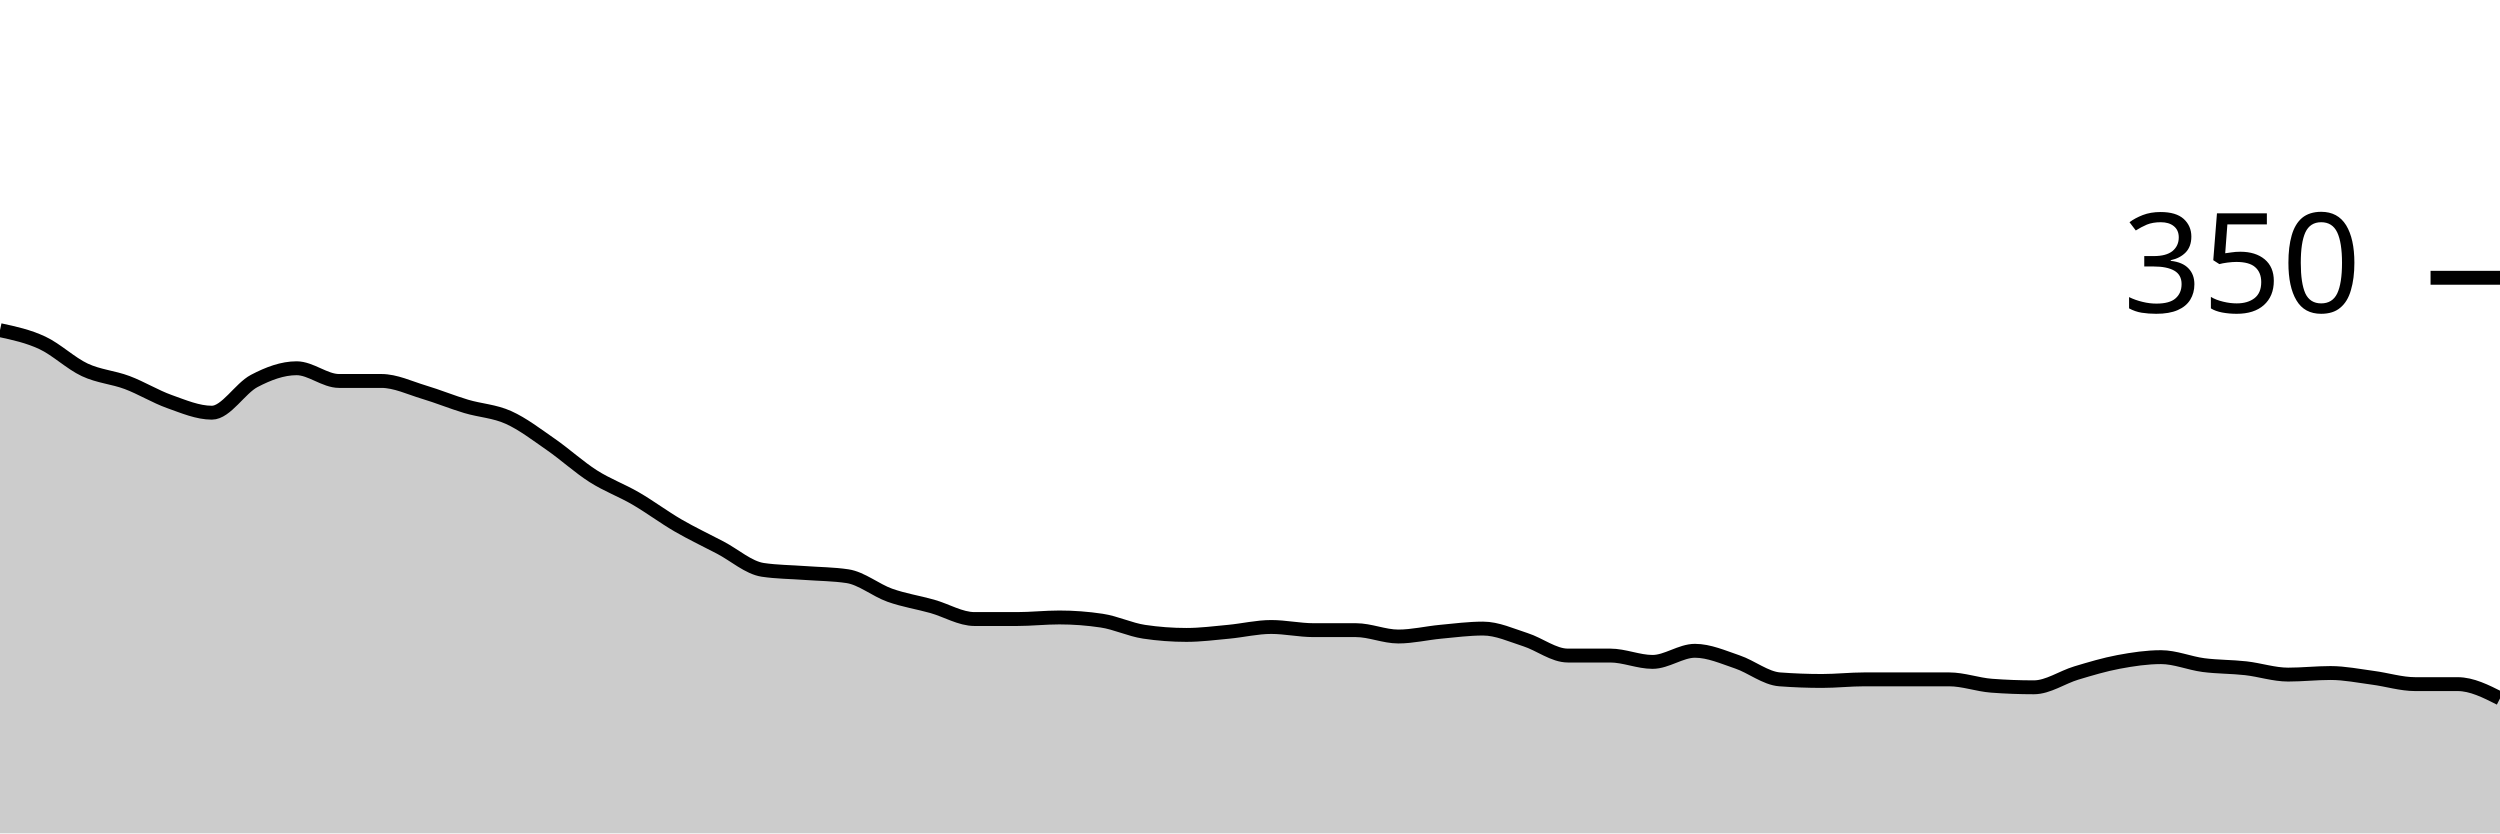
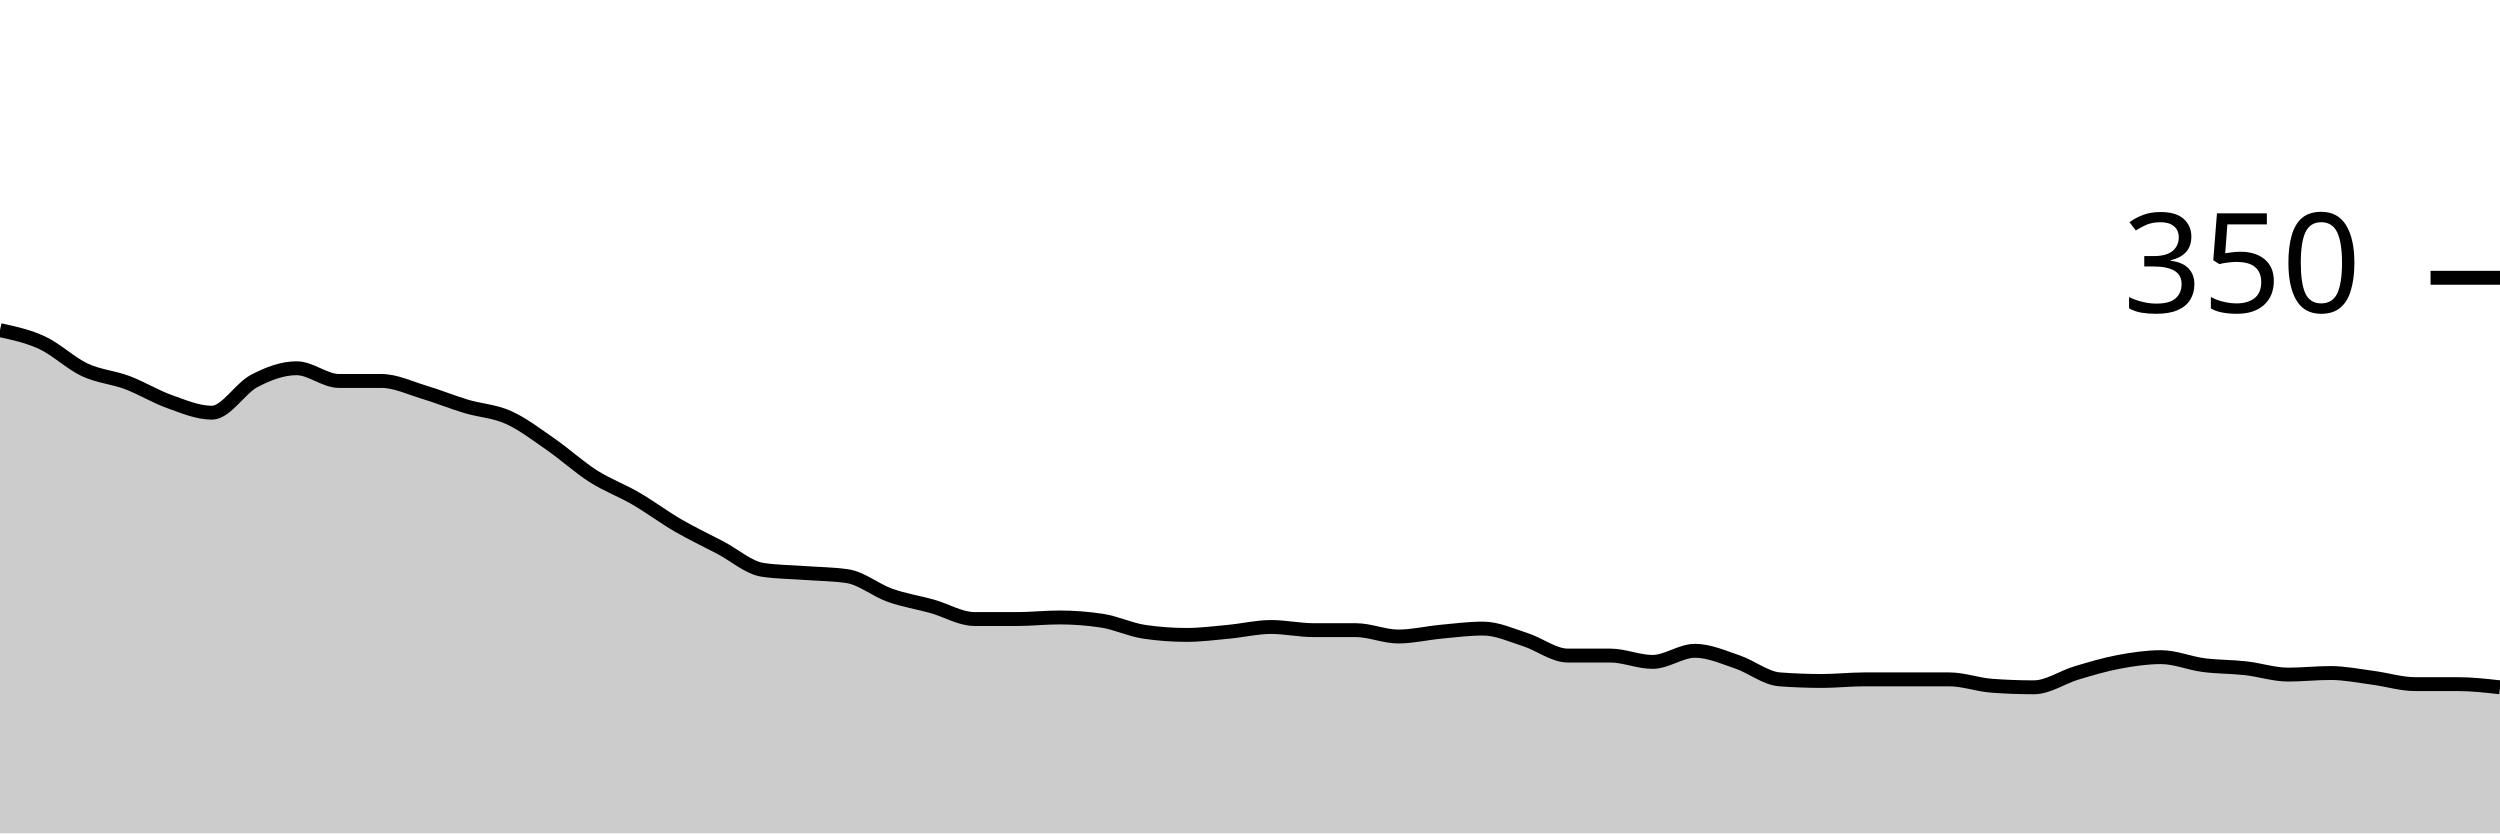
<svg xmlns="http://www.w3.org/2000/svg" viewBox="0 0 180 60">
  <g transform="translate(0,20)">
-     <path class="area" fill="rgba(0, 0, 0, 0.2)" d="M0,3.771C1.017,3.99,2.034,4.21,3.051,4.686C4.068,5.162,5.085,6.152,6.102,6.629C7.119,7.105,8.136,7.162,9.153,7.543C10.169,7.924,11.186,8.552,12.203,8.914C13.22,9.276,14.237,9.714,15.254,9.714C16.271,9.714,17.288,7.962,18.305,7.429C19.322,6.895,20.339,6.514,21.356,6.514C22.373,6.514,23.39,7.429,24.407,7.429C25.424,7.429,26.441,7.429,27.458,7.429C28.475,7.429,29.492,7.924,30.508,8.229C31.525,8.533,32.542,8.952,33.559,9.257C34.576,9.562,35.593,9.6,36.61,10.057C37.627,10.514,38.644,11.295,39.661,12C40.678,12.705,41.695,13.638,42.712,14.286C43.729,14.933,44.746,15.295,45.763,15.886C46.78,16.476,47.797,17.238,48.814,17.829C49.831,18.419,50.847,18.895,51.864,19.429C52.881,19.962,53.898,20.876,54.915,21.029C55.932,21.181,56.949,21.181,57.966,21.257C58.983,21.333,60,21.333,61.017,21.486C62.034,21.638,63.051,22.495,64.068,22.857C65.085,23.219,66.102,23.371,67.119,23.657C68.136,23.943,69.153,24.571,70.169,24.571C71.186,24.571,72.203,24.571,73.22,24.571C74.237,24.571,75.254,24.457,76.271,24.457C77.288,24.457,78.305,24.533,79.322,24.686C80.339,24.838,81.356,25.333,82.373,25.486C83.39,25.638,84.407,25.714,85.424,25.714C86.441,25.714,87.458,25.581,88.475,25.486C89.492,25.39,90.508,25.143,91.525,25.143C92.542,25.143,93.559,25.371,94.576,25.371C95.593,25.371,96.61,25.371,97.627,25.371C98.644,25.371,99.661,25.829,100.678,25.829C101.695,25.829,102.712,25.581,103.729,25.486C104.746,25.39,105.763,25.257,106.78,25.257C107.797,25.257,108.814,25.733,109.831,26.057C110.847,26.381,111.864,27.2,112.881,27.2C113.898,27.2,114.915,27.2,115.932,27.2C116.949,27.2,117.966,27.657,118.983,27.657C120,27.657,121.017,26.857,122.034,26.857C123.051,26.857,124.068,27.314,125.085,27.657C126.102,28,127.119,28.838,128.136,28.914C129.153,28.99,130.169,29.029,131.186,29.029C132.203,29.029,133.22,28.914,134.237,28.914C135.254,28.914,136.271,28.914,137.288,28.914C138.305,28.914,139.322,28.914,140.339,28.914C141.356,28.914,142.373,29.295,143.39,29.371C144.407,29.448,145.424,29.486,146.441,29.486C147.458,29.486,148.475,28.762,149.492,28.457C150.508,28.152,151.525,27.848,152.542,27.657C153.559,27.467,154.576,27.314,155.593,27.314C156.61,27.314,157.627,27.752,158.644,27.886C159.661,28.019,160.678,28,161.695,28.114C162.712,28.229,163.729,28.571,164.746,28.571C165.763,28.571,166.78,28.457,167.797,28.457C168.814,28.457,169.831,28.667,170.847,28.8C171.864,28.933,172.881,29.257,173.898,29.257C174.915,29.257,175.932,29.257,176.949,29.257C177.966,29.257,178.983,29.771,180,30.286L180,40C178.983,40,177.966,40,176.949,40C175.932,40,174.915,40,173.898,40C172.881,40,171.864,40,170.847,40C169.831,40,168.814,40,167.797,40C166.78,40,165.763,40,164.746,40C163.729,40,162.712,40,161.695,40C160.678,40,159.661,40,158.644,40C157.627,40,156.61,40,155.593,40C154.576,40,153.559,40,152.542,40C151.525,40,150.508,40,149.492,40C148.475,40,147.458,40,146.441,40C145.424,40,144.407,40,143.39,40C142.373,40,141.356,40,140.339,40C139.322,40,138.305,40,137.288,40C136.271,40,135.254,40,134.237,40C133.22,40,132.203,40,131.186,40C130.169,40,129.153,40,128.136,40C127.119,40,126.102,40,125.085,40C124.068,40,123.051,40,122.034,40C121.017,40,120,40,118.983,40C117.966,40,116.949,40,115.932,40C114.915,40,113.898,40,112.881,40C111.864,40,110.847,40,109.831,40C108.814,40,107.797,40,106.78,40C105.763,40,104.746,40,103.729,40C102.712,40,101.695,40,100.678,40C99.661,40,98.644,40,97.627,40C96.61,40,95.593,40,94.576,40C93.559,40,92.542,40,91.525,40C90.508,40,89.492,40,88.475,40C87.458,40,86.441,40,85.424,40C84.407,40,83.39,40,82.373,40C81.356,40,80.339,40,79.322,40C78.305,40,77.288,40,76.271,40C75.254,40,74.237,40,73.22,40C72.203,40,71.186,40,70.169,40C69.153,40,68.136,40,67.119,40C66.102,40,65.085,40,64.068,40C63.051,40,62.034,40,61.017,40C60,40,58.983,40,57.966,40C56.949,40,55.932,40,54.915,40C53.898,40,52.881,40,51.864,40C50.847,40,49.831,40,48.814,40C47.797,40,46.78,40,45.763,40C44.746,40,43.729,40,42.712,40C41.695,40,40.678,40,39.661,40C38.644,40,37.627,40,36.61,40C35.593,40,34.576,40,33.559,40C32.542,40,31.525,40,30.508,40C29.492,40,28.475,40,27.458,40C26.441,40,25.424,40,24.407,40C23.39,40,22.373,40,21.356,40C20.339,40,19.322,40,18.305,40C17.288,40,16.271,40,15.254,40C14.237,40,13.22,40,12.203,40C11.186,40,10.169,40,9.153,40C8.136,40,7.119,40,6.102,40C5.085,40,4.068,40,3.051,40C2.034,40,1.017,40,0,40Z" />
-     <path class="line" stroke="black" fill="none" d="M0,3.771C1.017,3.99,2.034,4.21,3.051,4.686C4.068,5.162,5.085,6.152,6.102,6.629C7.119,7.105,8.136,7.162,9.153,7.543C10.169,7.924,11.186,8.552,12.203,8.914C13.22,9.276,14.237,9.714,15.254,9.714C16.271,9.714,17.288,7.962,18.305,7.429C19.322,6.895,20.339,6.514,21.356,6.514C22.373,6.514,23.39,7.429,24.407,7.429C25.424,7.429,26.441,7.429,27.458,7.429C28.475,7.429,29.492,7.924,30.508,8.229C31.525,8.533,32.542,8.952,33.559,9.257C34.576,9.562,35.593,9.6,36.61,10.057C37.627,10.514,38.644,11.295,39.661,12C40.678,12.705,41.695,13.638,42.712,14.286C43.729,14.933,44.746,15.295,45.763,15.886C46.78,16.476,47.797,17.238,48.814,17.829C49.831,18.419,50.847,18.895,51.864,19.429C52.881,19.962,53.898,20.876,54.915,21.029C55.932,21.181,56.949,21.181,57.966,21.257C58.983,21.333,60,21.333,61.017,21.486C62.034,21.638,63.051,22.495,64.068,22.857C65.085,23.219,66.102,23.371,67.119,23.657C68.136,23.943,69.153,24.571,70.169,24.571C71.186,24.571,72.203,24.571,73.22,24.571C74.237,24.571,75.254,24.457,76.271,24.457C77.288,24.457,78.305,24.533,79.322,24.686C80.339,24.838,81.356,25.333,82.373,25.486C83.39,25.638,84.407,25.714,85.424,25.714C86.441,25.714,87.458,25.581,88.475,25.486C89.492,25.39,90.508,25.143,91.525,25.143C92.542,25.143,93.559,25.371,94.576,25.371C95.593,25.371,96.61,25.371,97.627,25.371C98.644,25.371,99.661,25.829,100.678,25.829C101.695,25.829,102.712,25.581,103.729,25.486C104.746,25.39,105.763,25.257,106.78,25.257C107.797,25.257,108.814,25.733,109.831,26.057C110.847,26.381,111.864,27.2,112.881,27.2C113.898,27.2,114.915,27.2,115.932,27.2C116.949,27.2,117.966,27.657,118.983,27.657C120,27.657,121.017,26.857,122.034,26.857C123.051,26.857,124.068,27.314,125.085,27.657C126.102,28,127.119,28.838,128.136,28.914C129.153,28.99,130.169,29.029,131.186,29.029C132.203,29.029,133.22,28.914,134.237,28.914C135.254,28.914,136.271,28.914,137.288,28.914C138.305,28.914,139.322,28.914,140.339,28.914C141.356,28.914,142.373,29.295,143.39,29.371C144.407,29.448,145.424,29.486,146.441,29.486C147.458,29.486,148.475,28.762,149.492,28.457C150.508,28.152,151.525,27.848,152.542,27.657C153.559,27.467,154.576,27.314,155.593,27.314C156.61,27.314,157.627,27.752,158.644,27.886C159.661,28.019,160.678,28,161.695,28.114C162.712,28.229,163.729,28.571,164.746,28.571C165.763,28.571,166.78,28.457,167.797,28.457C168.814,28.457,169.831,28.667,170.847,28.8C171.864,28.933,172.881,29.257,173.898,29.257C174.915,29.257,175.932,29.257,176.949,29.257C177.966,29.257,178.983,29.771,180,30.286" />
+     <path class="area" fill="rgba(0, 0, 0, 0.2)" d="M0,3.771C1.017,3.99,2.034,4.21,3.051,4.686C4.068,5.162,5.085,6.152,6.102,6.629C7.119,7.105,8.136,7.162,9.153,7.543C10.169,7.924,11.186,8.552,12.203,8.914C13.22,9.276,14.237,9.714,15.254,9.714C16.271,9.714,17.288,7.962,18.305,7.429C19.322,6.895,20.339,6.514,21.356,6.514C22.373,6.514,23.39,7.429,24.407,7.429C25.424,7.429,26.441,7.429,27.458,7.429C28.475,7.429,29.492,7.924,30.508,8.229C31.525,8.533,32.542,8.952,33.559,9.257C34.576,9.562,35.593,9.6,36.61,10.057C37.627,10.514,38.644,11.295,39.661,12C40.678,12.705,41.695,13.638,42.712,14.286C43.729,14.933,44.746,15.295,45.763,15.886C46.78,16.476,47.797,17.238,48.814,17.829C49.831,18.419,50.847,18.895,51.864,19.429C52.881,19.962,53.898,20.876,54.915,21.029C55.932,21.181,56.949,21.181,57.966,21.257C58.983,21.333,60,21.333,61.017,21.486C62.034,21.638,63.051,22.495,64.068,22.857C65.085,23.219,66.102,23.371,67.119,23.657C68.136,23.943,69.153,24.571,70.169,24.571C71.186,24.571,72.203,24.571,73.22,24.571C74.237,24.571,75.254,24.457,76.271,24.457C77.288,24.457,78.305,24.533,79.322,24.686C80.339,24.838,81.356,25.333,82.373,25.486C83.39,25.638,84.407,25.714,85.424,25.714C86.441,25.714,87.458,25.581,88.475,25.486C89.492,25.39,90.508,25.143,91.525,25.143C92.542,25.143,93.559,25.371,94.576,25.371C95.593,25.371,96.61,25.371,97.627,25.371C98.644,25.371,99.661,25.829,100.678,25.829C101.695,25.829,102.712,25.581,103.729,25.486C104.746,25.39,105.763,25.257,106.78,25.257C107.797,25.257,108.814,25.733,109.831,26.057C110.847,26.381,111.864,27.2,112.881,27.2C113.898,27.2,114.915,27.2,115.932,27.2C116.949,27.2,117.966,27.657,118.983,27.657C120,27.657,121.017,26.857,122.034,26.857C123.051,26.857,124.068,27.314,125.085,27.657C126.102,28,127.119,28.838,128.136,28.914C129.153,28.99,130.169,29.029,131.186,29.029C132.203,29.029,133.22,28.914,134.237,28.914C135.254,28.914,136.271,28.914,137.288,28.914C138.305,28.914,139.322,28.914,140.339,28.914C141.356,28.914,142.373,29.295,143.39,29.371C144.407,29.448,145.424,29.486,146.441,29.486C147.458,29.486,148.475,28.762,149.492,28.457C150.508,28.152,151.525,27.848,152.542,27.657C153.559,27.467,154.576,27.314,155.593,27.314C156.61,27.314,157.627,27.752,158.644,27.886C159.661,28.019,160.678,28,161.695,28.114C162.712,28.229,163.729,28.571,164.746,28.571C165.763,28.571,166.78,28.457,167.797,28.457C168.814,28.457,169.831,28.667,170.847,28.8C171.864,28.933,172.881,29.257,173.898,29.257C174.915,29.257,175.932,29.257,176.949,29.257C177.966,29.257,178.983,29.371,180,29.486L180,40C178.983,40,177.966,40,176.949,40C175.932,40,174.915,40,173.898,40C172.881,40,171.864,40,170.847,40C169.831,40,168.814,40,167.797,40C166.78,40,165.763,40,164.746,40C163.729,40,162.712,40,161.695,40C160.678,40,159.661,40,158.644,40C157.627,40,156.61,40,155.593,40C154.576,40,153.559,40,152.542,40C151.525,40,150.508,40,149.492,40C148.475,40,147.458,40,146.441,40C145.424,40,144.407,40,143.39,40C142.373,40,141.356,40,140.339,40C139.322,40,138.305,40,137.288,40C136.271,40,135.254,40,134.237,40C133.22,40,132.203,40,131.186,40C130.169,40,129.153,40,128.136,40C127.119,40,126.102,40,125.085,40C124.068,40,123.051,40,122.034,40C121.017,40,120,40,118.983,40C117.966,40,116.949,40,115.932,40C114.915,40,113.898,40,112.881,40C111.864,40,110.847,40,109.831,40C108.814,40,107.797,40,106.78,40C105.763,40,104.746,40,103.729,40C102.712,40,101.695,40,100.678,40C99.661,40,98.644,40,97.627,40C96.61,40,95.593,40,94.576,40C93.559,40,92.542,40,91.525,40C90.508,40,89.492,40,88.475,40C87.458,40,86.441,40,85.424,40C84.407,40,83.39,40,82.373,40C81.356,40,80.339,40,79.322,40C78.305,40,77.288,40,76.271,40C75.254,40,74.237,40,73.22,40C72.203,40,71.186,40,70.169,40C69.153,40,68.136,40,67.119,40C66.102,40,65.085,40,64.068,40C63.051,40,62.034,40,61.017,40C60,40,58.983,40,57.966,40C56.949,40,55.932,40,54.915,40C53.898,40,52.881,40,51.864,40C50.847,40,49.831,40,48.814,40C47.797,40,46.78,40,45.763,40C44.746,40,43.729,40,42.712,40C41.695,40,40.678,40,39.661,40C38.644,40,37.627,40,36.61,40C35.593,40,34.576,40,33.559,40C32.542,40,31.525,40,30.508,40C29.492,40,28.475,40,27.458,40C26.441,40,25.424,40,24.407,40C23.39,40,22.373,40,21.356,40C20.339,40,19.322,40,18.305,40C17.288,40,16.271,40,15.254,40C14.237,40,13.22,40,12.203,40C11.186,40,10.169,40,9.153,40C8.136,40,7.119,40,6.102,40C5.085,40,4.068,40,3.051,40C2.034,40,1.017,40,0,40Z" />
+     <path class="line" stroke="black" fill="none" d="M0,3.771C1.017,3.99,2.034,4.21,3.051,4.686C4.068,5.162,5.085,6.152,6.102,6.629C7.119,7.105,8.136,7.162,9.153,7.543C10.169,7.924,11.186,8.552,12.203,8.914C13.22,9.276,14.237,9.714,15.254,9.714C16.271,9.714,17.288,7.962,18.305,7.429C19.322,6.895,20.339,6.514,21.356,6.514C22.373,6.514,23.39,7.429,24.407,7.429C25.424,7.429,26.441,7.429,27.458,7.429C28.475,7.429,29.492,7.924,30.508,8.229C31.525,8.533,32.542,8.952,33.559,9.257C34.576,9.562,35.593,9.6,36.61,10.057C37.627,10.514,38.644,11.295,39.661,12C40.678,12.705,41.695,13.638,42.712,14.286C43.729,14.933,44.746,15.295,45.763,15.886C46.78,16.476,47.797,17.238,48.814,17.829C49.831,18.419,50.847,18.895,51.864,19.429C52.881,19.962,53.898,20.876,54.915,21.029C55.932,21.181,56.949,21.181,57.966,21.257C58.983,21.333,60,21.333,61.017,21.486C62.034,21.638,63.051,22.495,64.068,22.857C65.085,23.219,66.102,23.371,67.119,23.657C68.136,23.943,69.153,24.571,70.169,24.571C71.186,24.571,72.203,24.571,73.22,24.571C74.237,24.571,75.254,24.457,76.271,24.457C77.288,24.457,78.305,24.533,79.322,24.686C80.339,24.838,81.356,25.333,82.373,25.486C83.39,25.638,84.407,25.714,85.424,25.714C86.441,25.714,87.458,25.581,88.475,25.486C89.492,25.39,90.508,25.143,91.525,25.143C92.542,25.143,93.559,25.371,94.576,25.371C95.593,25.371,96.61,25.371,97.627,25.371C98.644,25.371,99.661,25.829,100.678,25.829C101.695,25.829,102.712,25.581,103.729,25.486C104.746,25.39,105.763,25.257,106.78,25.257C107.797,25.257,108.814,25.733,109.831,26.057C110.847,26.381,111.864,27.2,112.881,27.2C113.898,27.2,114.915,27.2,115.932,27.2C116.949,27.2,117.966,27.657,118.983,27.657C120,27.657,121.017,26.857,122.034,26.857C123.051,26.857,124.068,27.314,125.085,27.657C126.102,28,127.119,28.838,128.136,28.914C129.153,28.99,130.169,29.029,131.186,29.029C132.203,29.029,133.22,28.914,134.237,28.914C135.254,28.914,136.271,28.914,137.288,28.914C138.305,28.914,139.322,28.914,140.339,28.914C141.356,28.914,142.373,29.295,143.39,29.371C144.407,29.448,145.424,29.486,146.441,29.486C147.458,29.486,148.475,28.762,149.492,28.457C150.508,28.152,151.525,27.848,152.542,27.657C153.559,27.467,154.576,27.314,155.593,27.314C156.61,27.314,157.627,27.752,158.644,27.886C159.661,28.019,160.678,28,161.695,28.114C162.712,28.229,163.729,28.571,164.746,28.571C165.763,28.571,166.78,28.457,167.797,28.457C168.814,28.457,169.831,28.667,170.847,28.8C171.864,28.933,172.881,29.257,173.898,29.257C174.915,29.257,175.932,29.257,176.949,29.257C177.966,29.257,178.983,29.371,180,29.486" />
    <path class="axis-ceiling" stroke-width="1" stroke="black" fill="none" d="M175,0L180,0" />
    <text class="axis-ceiling-label" font-family="sans-serif" text-anchor="end" font-size="10px" x="170" y="2.5">350</text>
  </g>
</svg>
